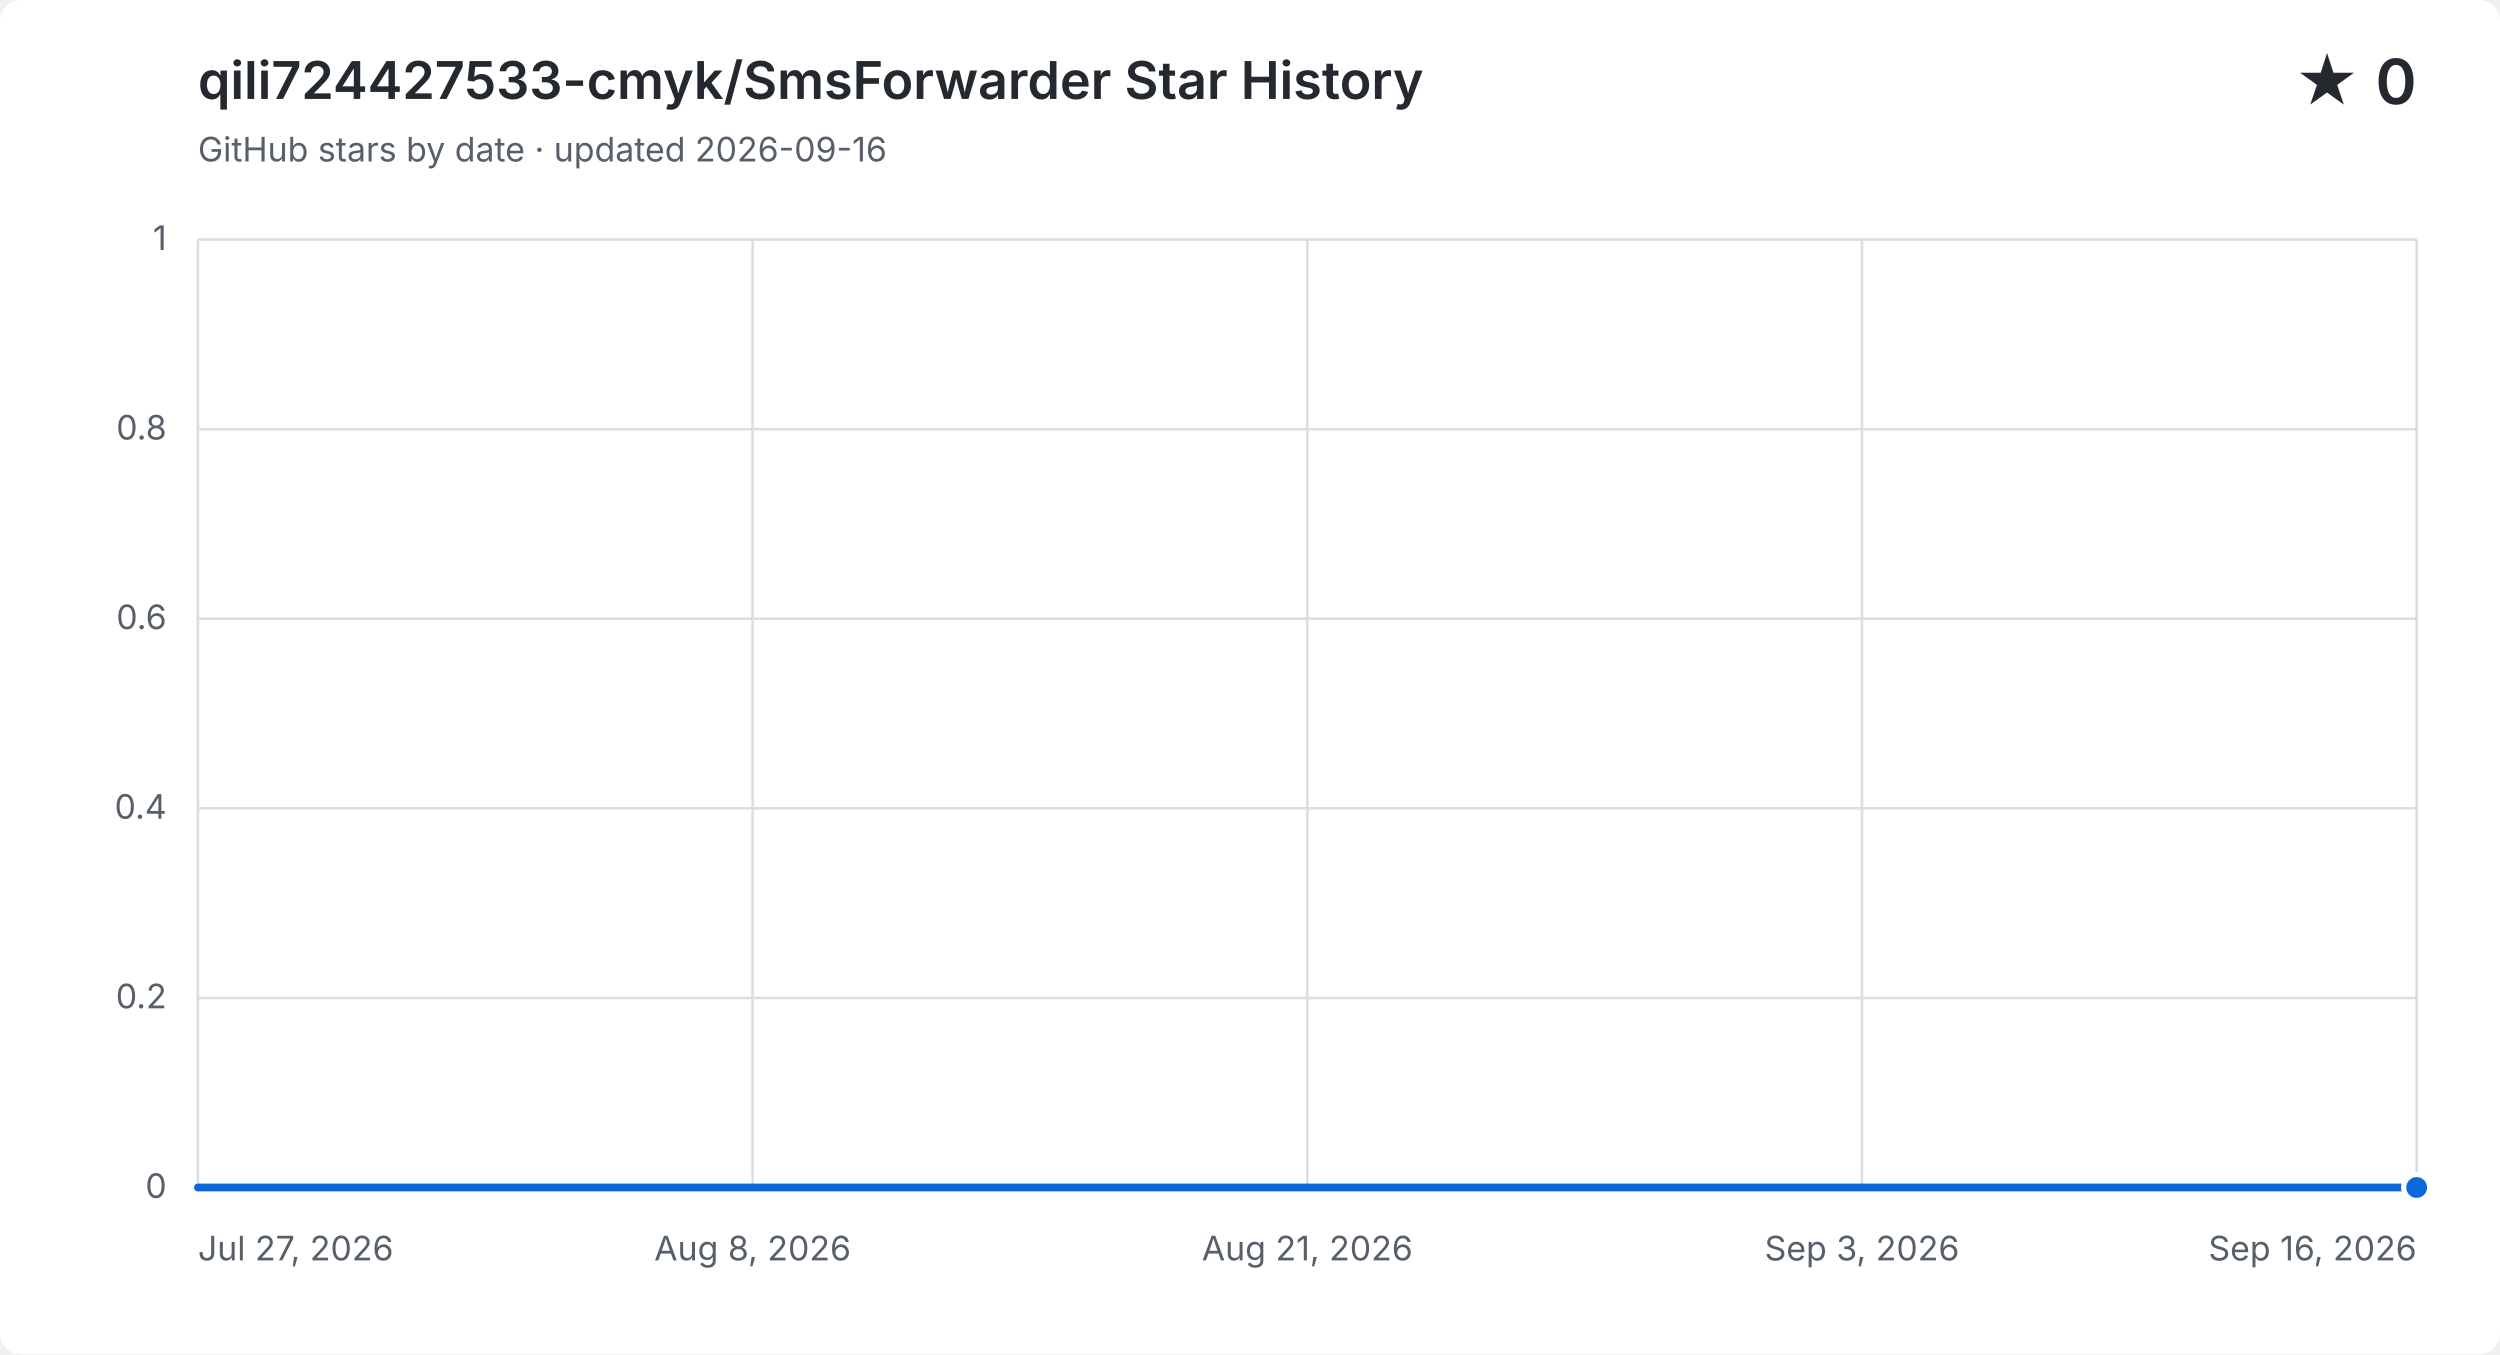
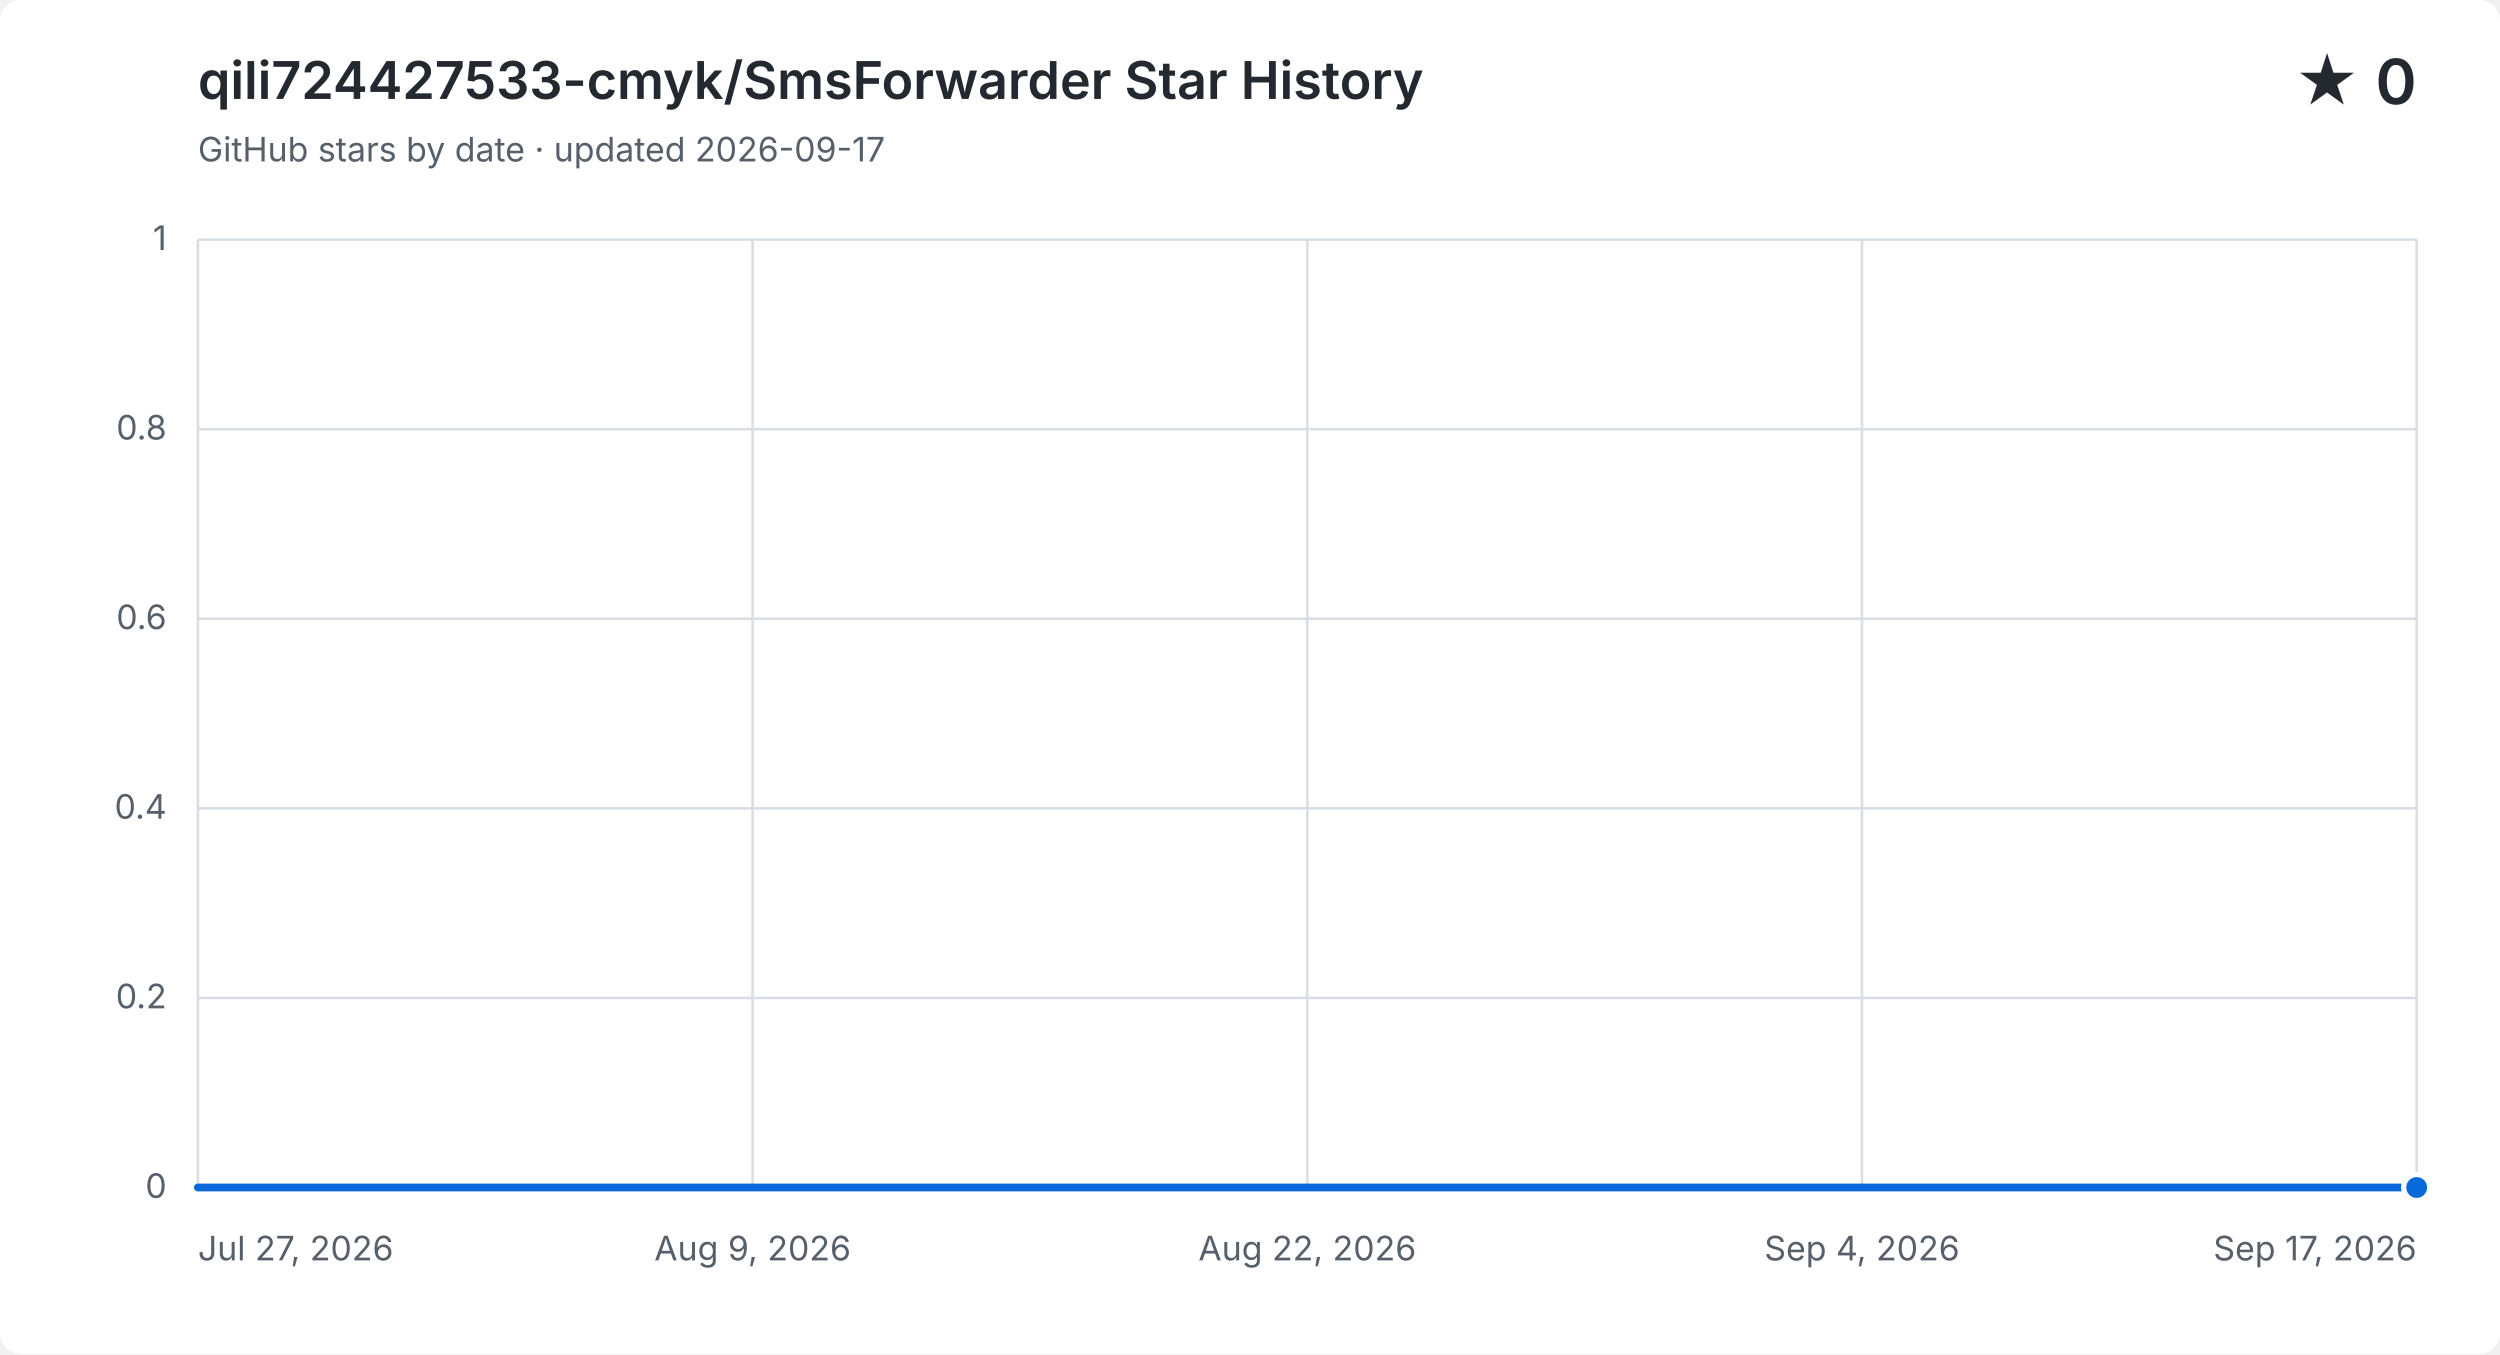
<svg xmlns="http://www.w3.org/2000/svg" width="960" height="520" viewBox="0 0 960 520" role="img" aria-labelledby="title description">
  <style>
    .background { fill: #ffffff; }
    .grid { fill: none; stroke: #d8dee4; stroke-width: 1; }
    .label, .subtitle { fill: #57606a; font: 13px -apple-system, BlinkMacSystemFont, "Segoe UI", sans-serif; }
    .heading, .value { fill: #24292f; font-family: -apple-system, BlinkMacSystemFont, "Segoe UI", sans-serif; }
    .heading { font-size: 20px; font-weight: 600; }
    .value { font-size: 24px; font-weight: 600; }
    .area { fill: #0969da; opacity: .12; }
    .line { fill: none; stroke: #0969da; stroke-linecap: round; stroke-linejoin: round; stroke-width: 3; }
    .point { fill: #0969da; stroke: #ffffff; stroke-width: 2; }
    @media (prefers-color-scheme: dark) {
      .background { fill: #0d1117; }
      .grid { stroke: #30363d; }
      .label, .subtitle { fill: #8b949e; }
      .heading, .value { fill: #f0f6fc; }
      .area { fill: #58a6ff; }
      .line { stroke: #58a6ff; }
      .point { fill: #58a6ff; stroke: #0d1117; }
    }
  </style>
  <rect class="background" width="960" height="520" rx="8" />
  <text class="heading" x="76" y="38">qili724427533-cmyk/SmsForwarder Star History</text>
-   <text class="subtitle" x="76" y="62">GitHub stars by date · updated 2026-09-16</text>
+   <text class="subtitle" x="76" y="62">GitHub stars by date · updated 2026-09-17</text>
  <text class="value" x="928" y="40" text-anchor="end">★ 0</text>
  <path class="grid" d="M 76 456.0 H 928" />
  <text class="label" x="64" y="460.0" text-anchor="end">0</text>
  <path class="grid" d="M 76 383.2 H 928" />
  <text class="label" x="64" y="387.2" text-anchor="end">0.2</text>
  <path class="grid" d="M 76 310.4 H 928" />
  <text class="label" x="64" y="314.4" text-anchor="end">0.4</text>
  <path class="grid" d="M 76 237.6 H 928" />
  <text class="label" x="64" y="241.6" text-anchor="end">0.6</text>
  <path class="grid" d="M 76 164.8 H 928" />
  <text class="label" x="64" y="168.8" text-anchor="end">0.8</text>
  <path class="grid" d="M 76 92.0 H 928" />
  <text class="label" x="64" y="96.0" text-anchor="end">1</text>
  <path class="grid" d="M 76.0 92 V 456" />
  <text class="label" x="76.0" y="484" text-anchor="start">Jul 27, 2026</text>
  <path class="grid" d="M 289.0 92 V 456" />
-   <text class="label" x="289.0" y="484" text-anchor="middle">Aug 8, 2026</text>
+   <text class="label" x="289.0" y="484" text-anchor="middle">Aug 9, 2026</text>
  <path class="grid" d="M 502.0 92 V 456" />
-   <text class="label" x="502.0" y="484" text-anchor="middle">Aug 21, 2026</text>
+   <text class="label" x="502.0" y="484" text-anchor="middle">Aug 22, 2026</text>
  <path class="grid" d="M 715.0 92 V 456" />
-   <text class="label" x="715.0" y="484" text-anchor="middle">Sep 3, 2026</text>
+   <text class="label" x="715.0" y="484" text-anchor="middle">Sep 4, 2026</text>
  <path class="grid" d="M 928.0 92 V 456" />
-   <text class="label" x="928.0" y="484" text-anchor="end">Sep 16, 2026</text>
-   <path class="area" d="M 76.0 456.0 H 92.7 V 456.0 H 109.4 V 456.0 H 126.1 V 456.0 H 142.8 V 456.0 H 159.5 V 456.0 H 176.2 V 456.0 H 192.9 V 456.0 H 209.6 V 456.0 H 226.4 V 456.0 H 243.1 V 456.0 H 259.8 V 456.0 H 276.5 V 456.0 H 293.2 V 456.0 H 309.9 V 456.0 H 326.6 V 456.0 H 343.3 V 456.0 H 360.0 V 456.0 H 376.7 V 456.0 H 393.4 V 456.0 H 410.1 V 456.0 H 426.8 V 456.0 H 443.5 V 456.0 H 460.2 V 456.0 H 476.9 V 456.0 H 493.6 V 456.0 H 510.4 V 456.0 H 527.1 V 456.0 H 543.8 V 456.0 H 560.5 V 456.0 H 577.2 V 456.0 H 593.9 V 456.0 H 610.6 V 456.0 H 627.3 V 456.0 H 644.0 V 456.0 H 660.7 V 456.0 H 677.4 V 456.0 H 694.1 V 456.0 H 710.8 V 456.0 H 727.5 V 456.0 H 744.2 V 456.0 H 760.9 V 456.0 H 794.4 V 456.0 H 811.1 V 456.0 H 827.8 V 456.0 H 844.5 V 456.0 H 861.2 V 456.0 H 877.9 V 456.0 H 894.6 V 456.0 H 911.3 V 456.0 H 928.0 V 456.0 V 456 H 76.0 Z" />
-   <path class="line" d="M 76.0 456.0 H 92.7 V 456.0 H 109.4 V 456.0 H 126.1 V 456.0 H 142.8 V 456.0 H 159.5 V 456.0 H 176.2 V 456.0 H 192.9 V 456.0 H 209.6 V 456.0 H 226.4 V 456.0 H 243.1 V 456.0 H 259.8 V 456.0 H 276.5 V 456.0 H 293.2 V 456.0 H 309.9 V 456.0 H 326.6 V 456.0 H 343.3 V 456.0 H 360.0 V 456.0 H 376.7 V 456.0 H 393.4 V 456.0 H 410.1 V 456.0 H 426.8 V 456.0 H 443.5 V 456.0 H 460.2 V 456.0 H 476.9 V 456.0 H 493.6 V 456.0 H 510.4 V 456.0 H 527.1 V 456.0 H 543.8 V 456.0 H 560.5 V 456.0 H 577.2 V 456.0 H 593.9 V 456.0 H 610.6 V 456.0 H 627.3 V 456.0 H 644.0 V 456.0 H 660.7 V 456.0 H 677.4 V 456.0 H 694.1 V 456.0 H 710.8 V 456.0 H 727.5 V 456.0 H 744.2 V 456.0 H 760.9 V 456.0 H 794.4 V 456.0 H 811.1 V 456.0 H 827.8 V 456.0 H 844.5 V 456.0 H 861.2 V 456.0 H 877.9 V 456.0 H 894.6 V 456.0 H 911.3 V 456.0 H 928.0 V 456.0" />
+   <text class="label" x="928.0" y="484" text-anchor="end">Sep 17, 2026</text>
+   <path class="area" d="M 76.0 456.0 H 92.4 V 456.0 H 108.8 V 456.0 H 125.2 V 456.0 H 141.5 V 456.0 H 157.9 V 456.0 H 174.3 V 456.0 H 190.7 V 456.0 H 207.1 V 456.0 H 223.5 V 456.0 H 239.8 V 456.0 H 256.2 V 456.0 H 272.6 V 456.0 H 289.0 V 456.0 H 305.4 V 456.0 H 321.8 V 456.0 H 338.2 V 456.0 H 354.5 V 456.0 H 370.9 V 456.0 H 387.3 V 456.0 H 403.7 V 456.0 H 420.1 V 456.0 H 436.5 V 456.0 H 452.8 V 456.0 H 469.2 V 456.0 H 485.6 V 456.0 H 502.0 V 456.0 H 518.4 V 456.0 H 534.8 V 456.0 H 551.2 V 456.0 H 567.5 V 456.0 H 583.9 V 456.0 H 600.3 V 456.0 H 616.7 V 456.0 H 633.1 V 456.0 H 649.5 V 456.0 H 665.8 V 456.0 H 682.2 V 456.0 H 698.6 V 456.0 H 715.0 V 456.0 H 731.4 V 456.0 H 747.8 V 456.0 H 780.5 V 456.0 H 796.9 V 456.0 H 813.3 V 456.0 H 829.7 V 456.0 H 846.1 V 456.0 H 862.5 V 456.0 H 878.8 V 456.0 H 895.2 V 456.0 H 911.6 V 456.0 H 928.0 V 456.0 V 456 H 76.0 Z" />
+   <path class="line" d="M 76.0 456.0 H 92.4 V 456.0 H 108.8 V 456.0 H 125.2 V 456.0 H 141.5 V 456.0 H 157.9 V 456.0 H 174.3 V 456.0 H 190.7 V 456.0 H 207.1 V 456.0 H 223.5 V 456.0 H 239.8 V 456.0 H 256.2 V 456.0 H 272.6 V 456.0 H 289.0 V 456.0 H 305.4 V 456.0 H 321.8 V 456.0 H 338.2 V 456.0 H 354.5 V 456.0 H 370.9 V 456.0 H 387.3 V 456.0 H 403.7 V 456.0 H 420.1 V 456.0 H 436.5 V 456.0 H 452.8 V 456.0 H 469.2 V 456.0 H 485.6 V 456.0 H 502.0 V 456.0 H 518.4 V 456.0 H 534.8 V 456.0 H 551.2 V 456.0 H 567.5 V 456.0 H 583.9 V 456.0 H 600.3 V 456.0 H 616.7 V 456.0 H 633.1 V 456.0 H 649.5 V 456.0 H 665.8 V 456.0 H 682.2 V 456.0 H 698.6 V 456.0 H 715.0 V 456.0 H 731.4 V 456.0 H 747.8 V 456.0 H 780.5 V 456.0 H 796.9 V 456.0 H 813.3 V 456.0 H 829.7 V 456.0 H 846.1 V 456.0 H 862.5 V 456.0 H 878.8 V 456.0 H 895.2 V 456.0 H 911.6 V 456.0 H 928.0 V 456.0" />
  <circle class="point" cx="928.0" cy="456.0" r="5" />
</svg>
